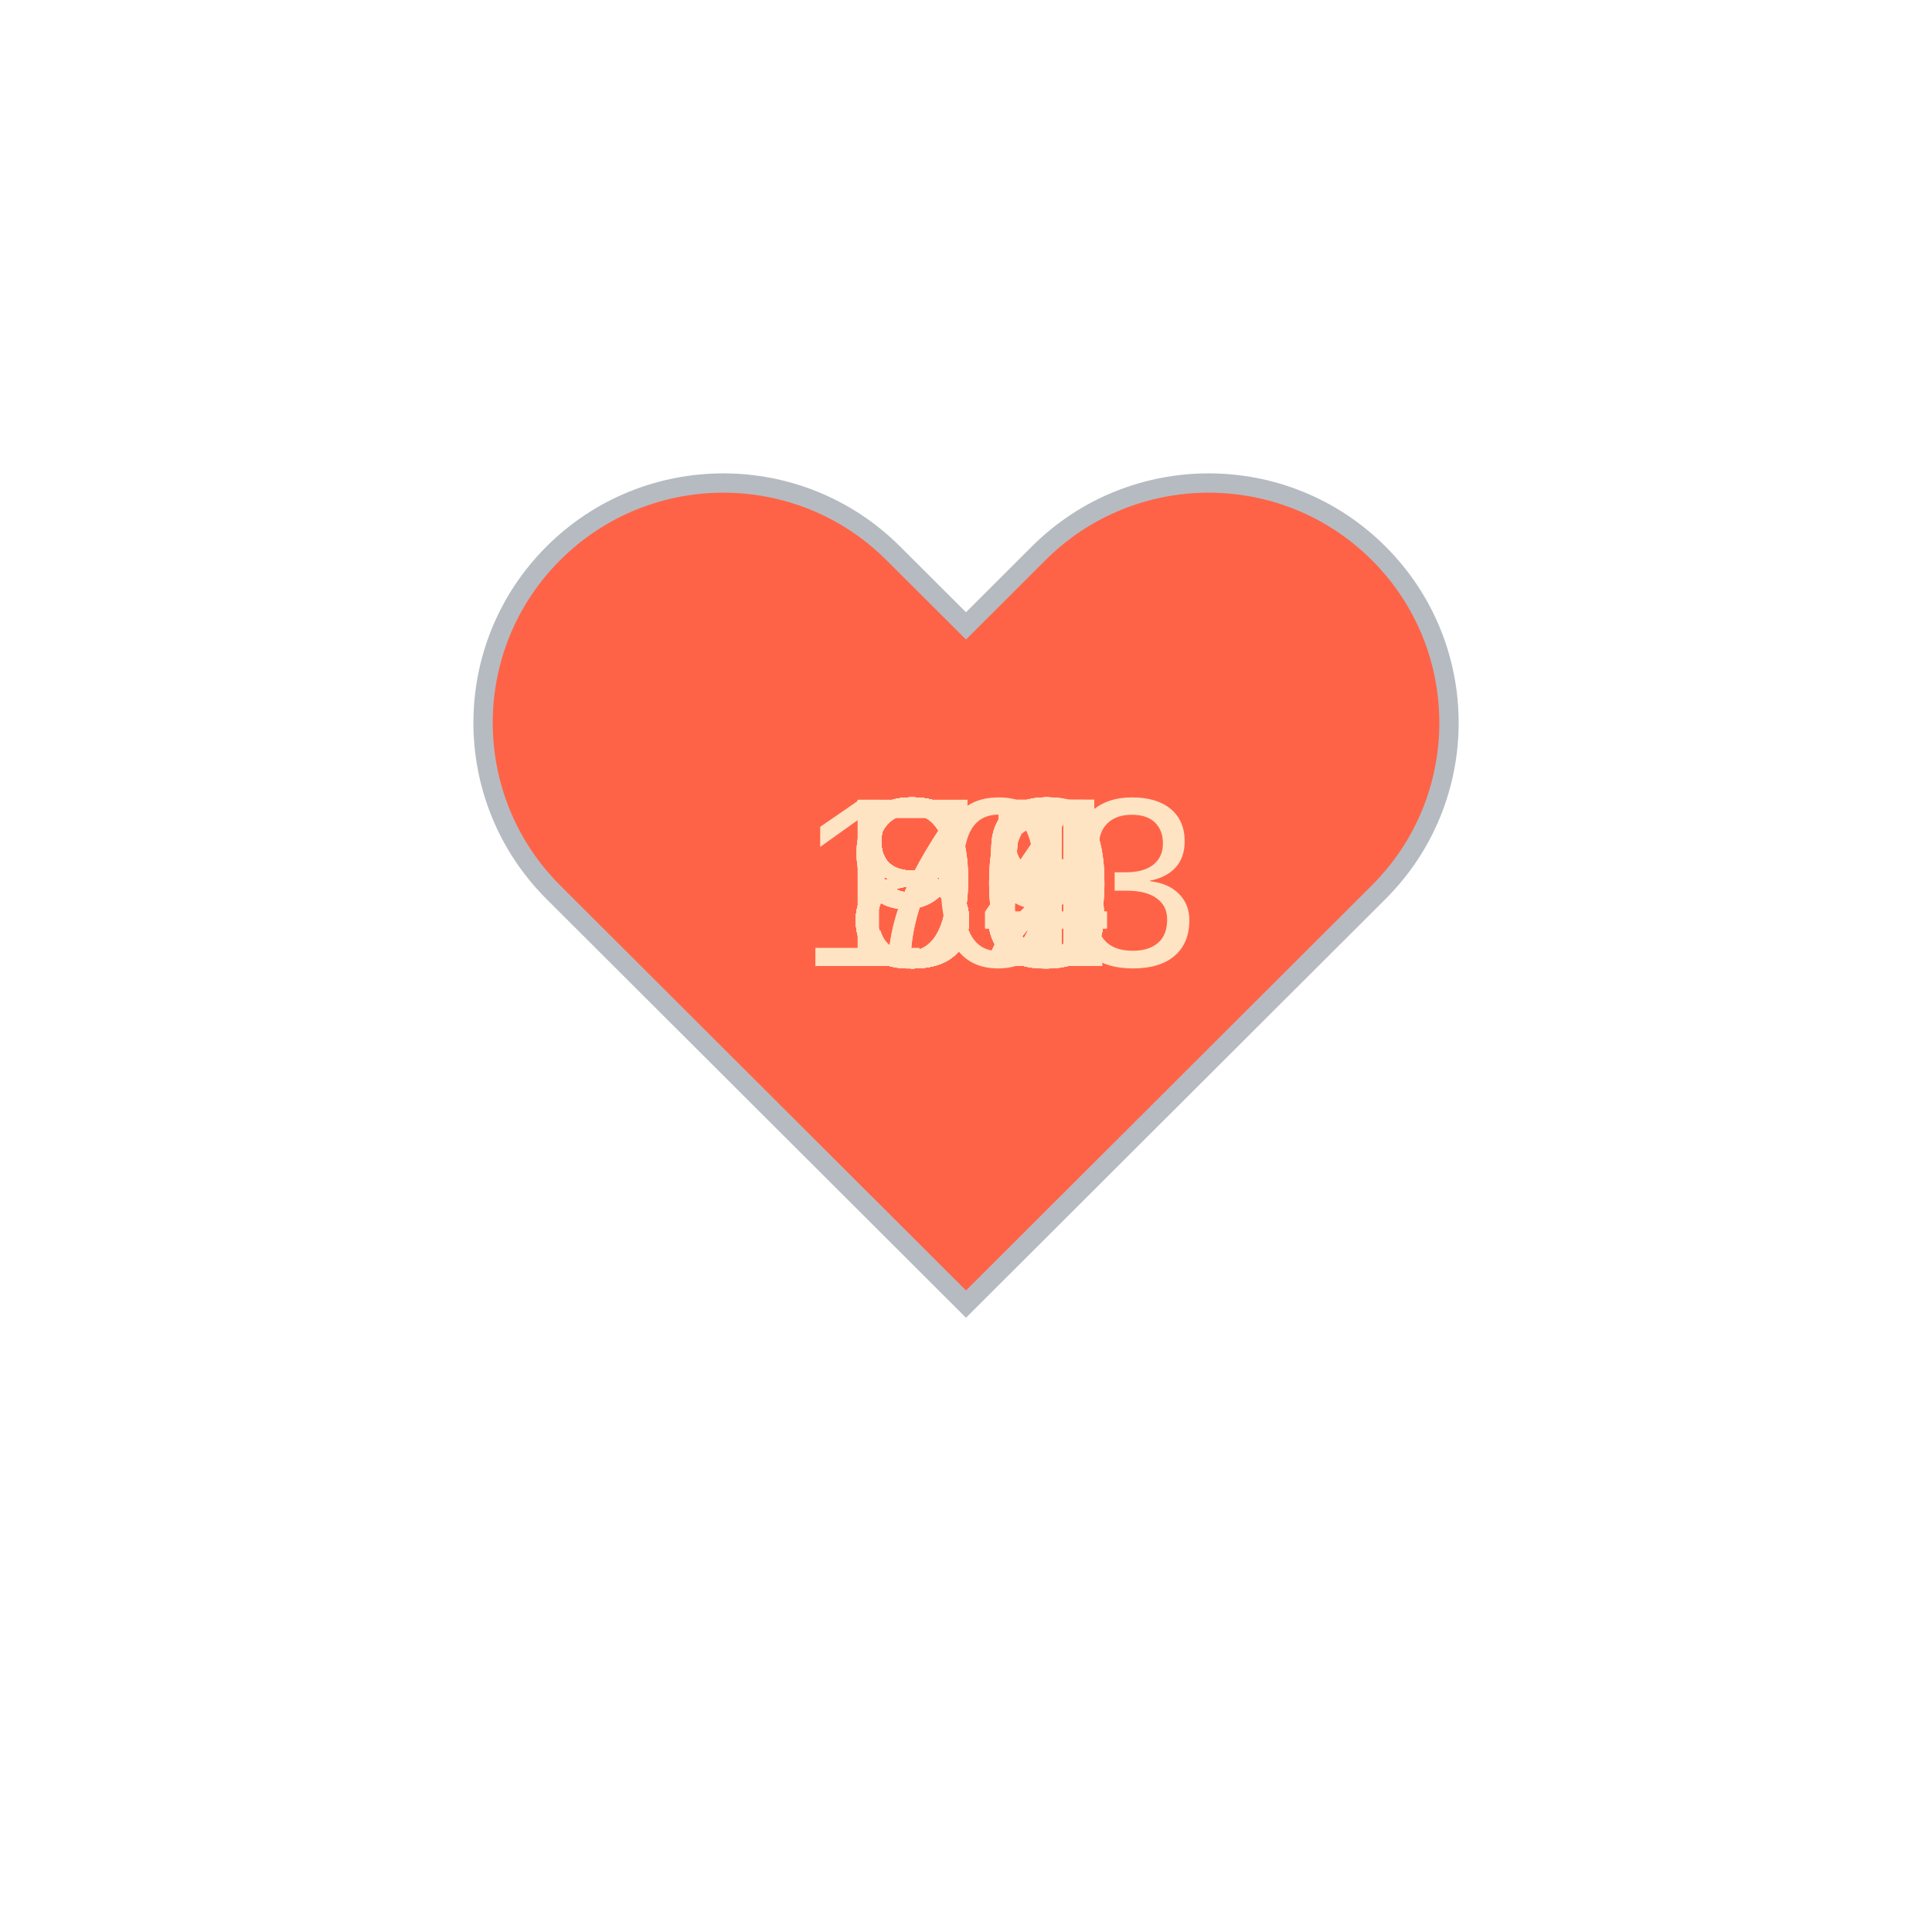
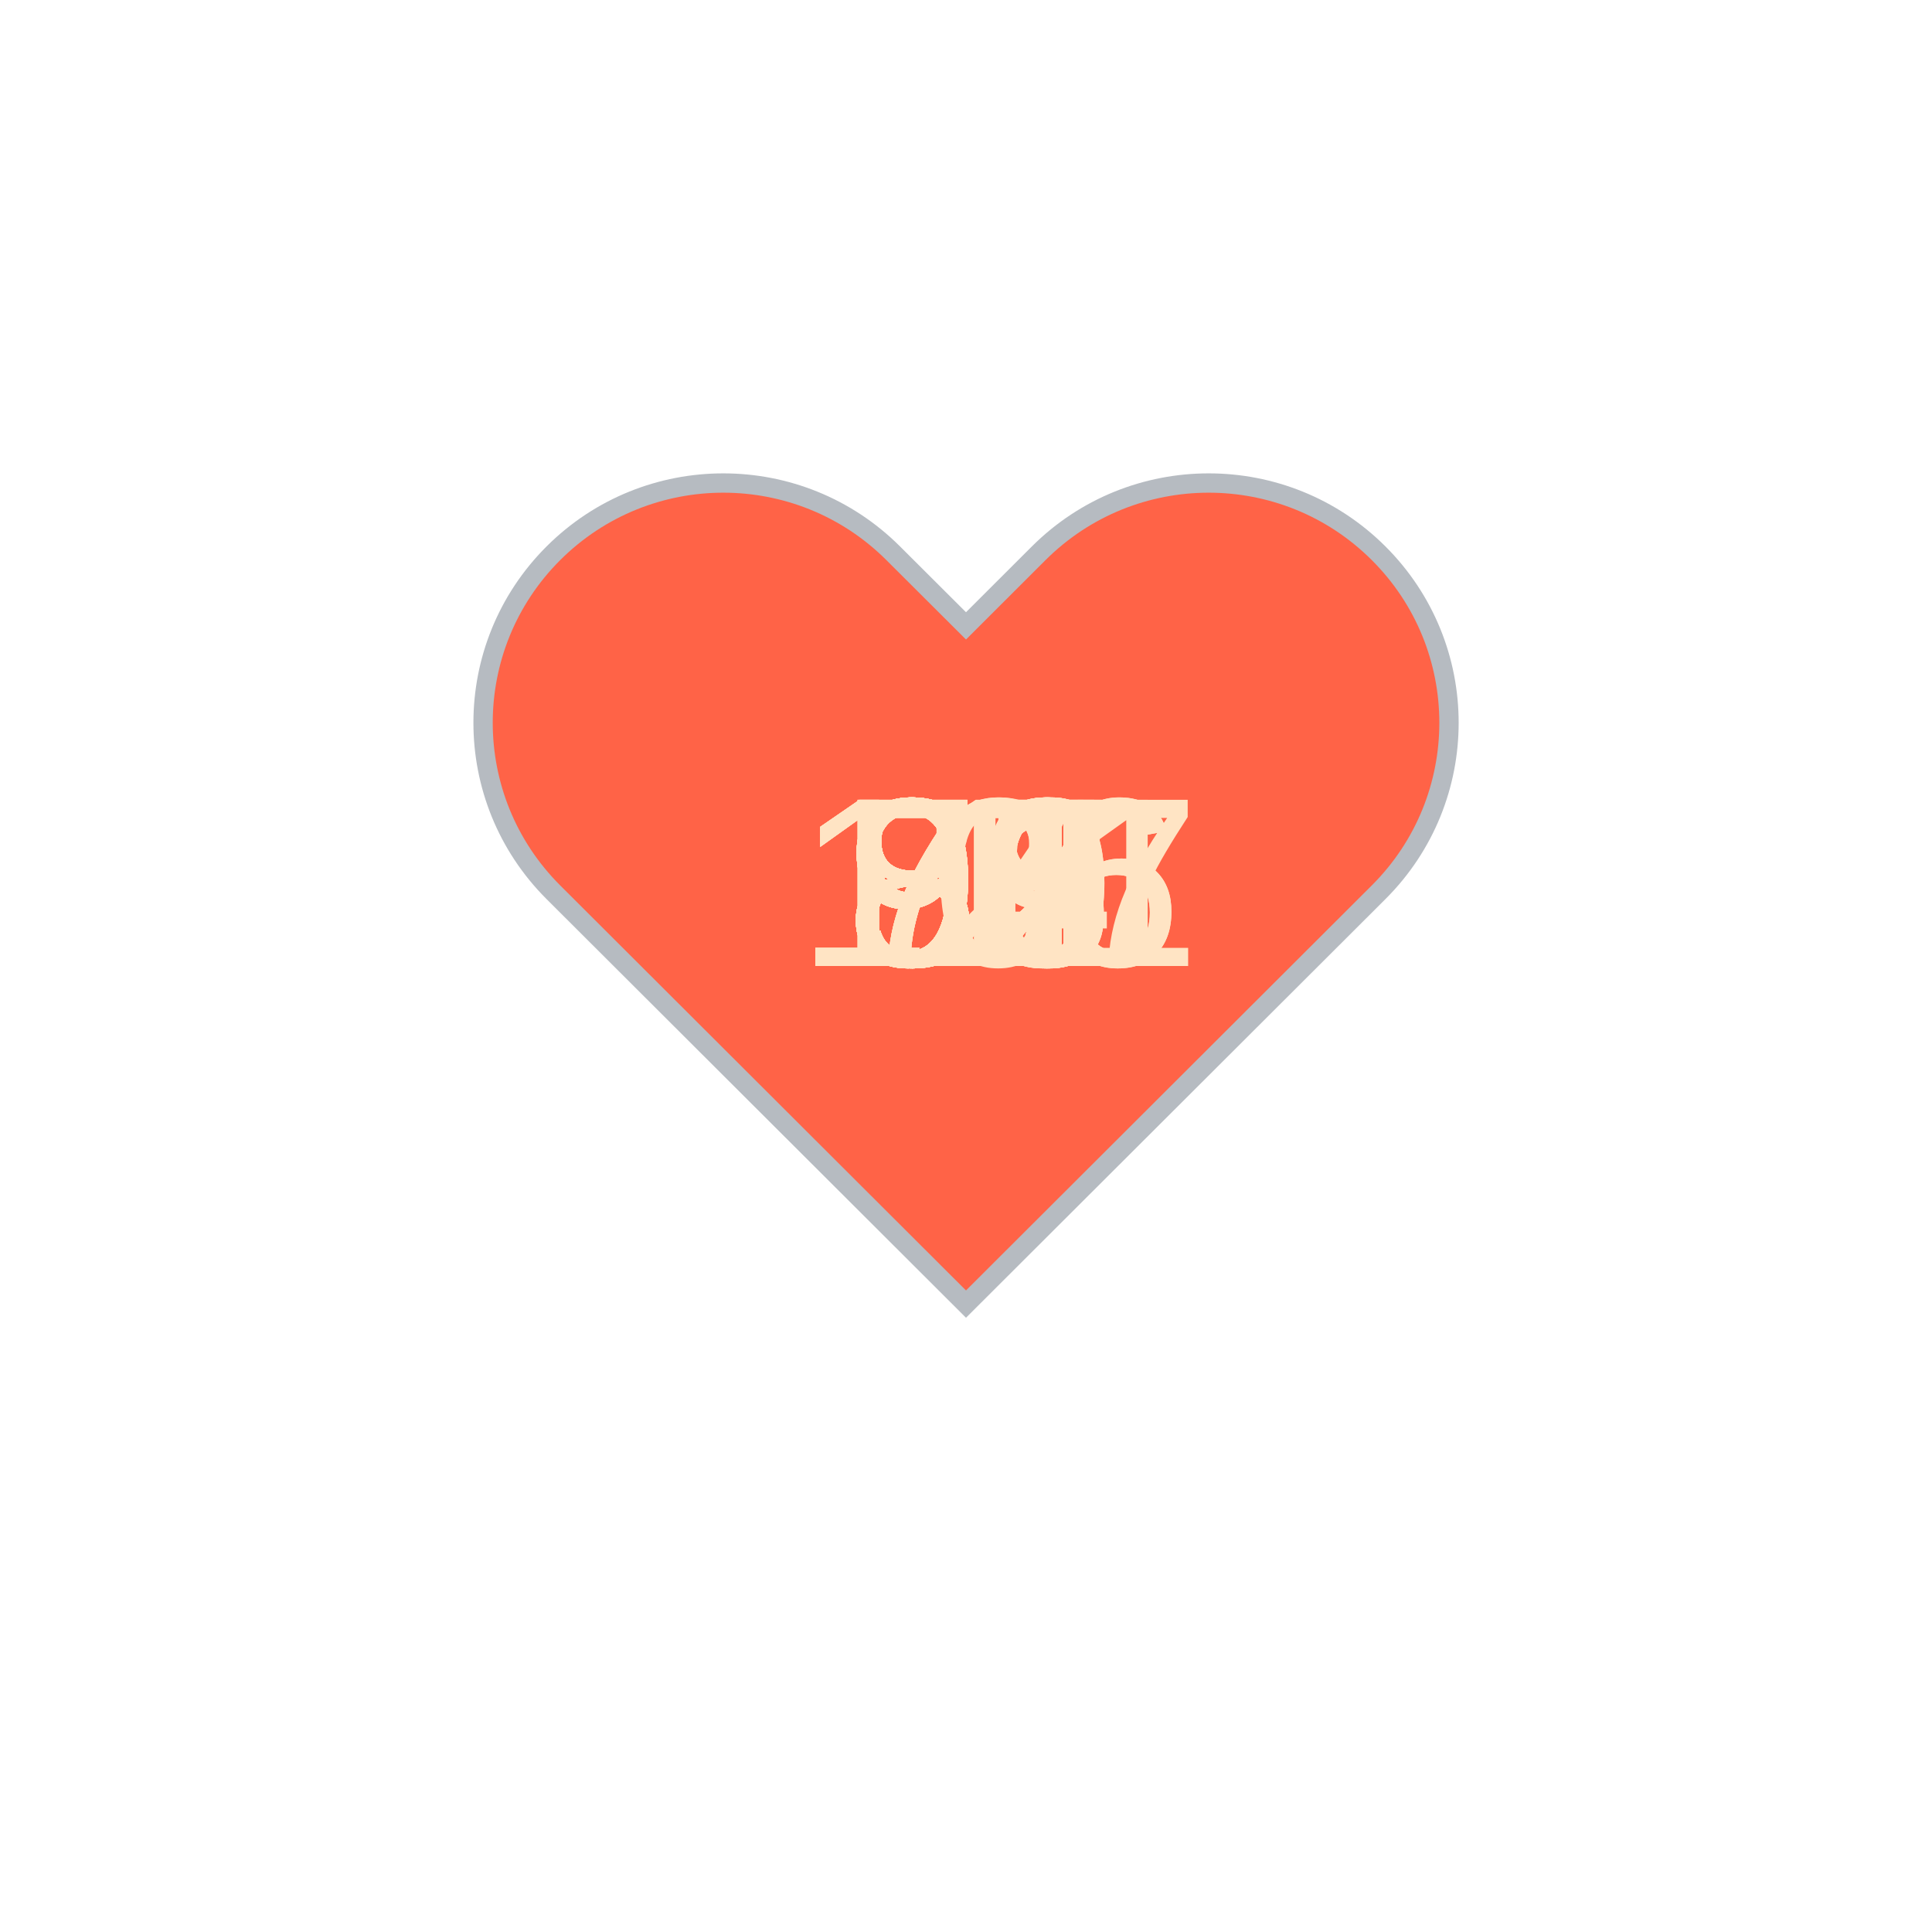
<svg xmlns="http://www.w3.org/2000/svg" baseProfile="full" height="150" version="1.1" viewBox="0,0,200,200" width="150">
  <defs />
  <g transform="translate(100 100)">
    <path d="M92.71,7.27L92.71,7.27c-9.71-9.69-25.46-9.69-35.18,0L50,14.79l-7.54-7.52C32.75-2.42,17-2.42,7.29,7.27v0 c-9.71,9.69-9.71,25.41,0,35.1L50,85l42.71-42.63C102.43,32.68,102.43,16.96,92.71,7.27z" fill="tomato" stroke="#B6BBC1" stroke-width="2" transform="translate(-50 -50)" />
    <animateTransform additive="sum" attributeName="transform" dur="1.2s" repeatCount="indefinite" type="scale" values="1; 1.5; 1.25; 1.5; 1.5; 1;" />
-     <text fill="bisque" style="font-size:25px; font-family:Arial" transform="translate(-12.5 0)">91<animate attributeName="visibility" dur="36.0s" keyTimes="0;0.03;0.07;0.1;0.13;0.17;0.2;0.23;0.27;0.3;0.33;0.37;0.4;0.43;0.47;0.5;0.53;0.57;0.6;0.63;0.67;0.7;0.73;0.77;0.8;0.83;0.87;0.9;0.93;0.97;1.0" repeatCount="indefinite" values="visible;hidden;hidden;hidden;hidden;hidden;hidden;hidden;hidden;hidden;hidden;hidden;hidden;hidden;hidden;hidden;hidden;hidden;hidden;hidden;hidden;hidden;hidden;hidden;hidden;hidden;hidden;hidden;hidden;hidden;hidden" />
+     <text fill="bisque" style="font-size:25px; font-family:Arial" transform="translate(-17.5 0)">116<animate attributeName="visibility" dur="36.0s" keyTimes="0;0.03;0.07;0.1;0.13;0.17;0.2;0.23;0.27;0.3;0.33;0.37;0.4;0.43;0.47;0.5;0.53;0.57;0.6;0.63;0.67;0.7;0.73;0.77;0.8;0.83;0.87;0.9;0.93;0.97;1.0" repeatCount="indefinite" values="visible;hidden;hidden;hidden;hidden;hidden;hidden;hidden;hidden;hidden;hidden;hidden;hidden;hidden;hidden;hidden;hidden;hidden;hidden;hidden;hidden;hidden;hidden;hidden;hidden;hidden;hidden;hidden;hidden;hidden;hidden" />
    </text>
-     <text fill="bisque" style="font-size:25px; font-family:Arial" transform="translate(-12.5 0)">90<animate attributeName="visibility" dur="36.0s" keyTimes="0;0.03;0.07;0.1;0.13;0.17;0.2;0.23;0.27;0.3;0.33;0.37;0.4;0.43;0.47;0.5;0.53;0.57;0.6;0.63;0.67;0.7;0.73;0.77;0.8;0.83;0.87;0.9;0.93;0.97;1.0" repeatCount="indefinite" values="hidden;visible;hidden;hidden;hidden;hidden;hidden;hidden;hidden;hidden;hidden;hidden;hidden;hidden;hidden;hidden;hidden;hidden;hidden;hidden;hidden;hidden;hidden;hidden;hidden;hidden;hidden;hidden;hidden;hidden;hidden" />
+     <text fill="bisque" style="font-size:25px; font-family:Arial" transform="translate(-17.5 0)">116<animate attributeName="visibility" dur="36.0s" keyTimes="0;0.03;0.07;0.1;0.13;0.17;0.2;0.23;0.27;0.3;0.33;0.37;0.4;0.43;0.47;0.5;0.53;0.57;0.6;0.63;0.67;0.7;0.73;0.77;0.8;0.83;0.87;0.9;0.93;0.97;1.0" repeatCount="indefinite" values="hidden;visible;hidden;hidden;hidden;hidden;hidden;hidden;hidden;hidden;hidden;hidden;hidden;hidden;hidden;hidden;hidden;hidden;hidden;hidden;hidden;hidden;hidden;hidden;hidden;hidden;hidden;hidden;hidden;hidden;hidden" />
    </text>
-     <text fill="bisque" style="font-size:25px; font-family:Arial" transform="translate(-12.5 0)">90<animate attributeName="visibility" dur="36.0s" keyTimes="0;0.03;0.07;0.1;0.13;0.17;0.2;0.23;0.27;0.3;0.33;0.37;0.4;0.43;0.47;0.5;0.53;0.57;0.6;0.63;0.67;0.7;0.73;0.77;0.8;0.83;0.87;0.9;0.93;0.97;1.0" repeatCount="indefinite" values="hidden;hidden;visible;hidden;hidden;hidden;hidden;hidden;hidden;hidden;hidden;hidden;hidden;hidden;hidden;hidden;hidden;hidden;hidden;hidden;hidden;hidden;hidden;hidden;hidden;hidden;hidden;hidden;hidden;hidden;hidden" />
+     <text fill="bisque" style="font-size:25px; font-family:Arial" transform="translate(-17.5 0)">107<animate attributeName="visibility" dur="36.0s" keyTimes="0;0.03;0.07;0.1;0.13;0.17;0.2;0.23;0.27;0.3;0.33;0.37;0.4;0.43;0.47;0.5;0.53;0.57;0.6;0.63;0.67;0.7;0.73;0.77;0.8;0.83;0.87;0.9;0.93;0.97;1.0" repeatCount="indefinite" values="hidden;hidden;visible;hidden;hidden;hidden;hidden;hidden;hidden;hidden;hidden;hidden;hidden;hidden;hidden;hidden;hidden;hidden;hidden;hidden;hidden;hidden;hidden;hidden;hidden;hidden;hidden;hidden;hidden;hidden;hidden" />
    </text>
-     <text fill="bisque" style="font-size:25px; font-family:Arial" transform="translate(-12.5 0)">89<animate attributeName="visibility" dur="36.0s" keyTimes="0;0.03;0.07;0.1;0.13;0.17;0.2;0.23;0.27;0.3;0.33;0.37;0.4;0.43;0.47;0.5;0.53;0.57;0.6;0.63;0.67;0.7;0.73;0.77;0.8;0.83;0.87;0.9;0.93;0.97;1.0" repeatCount="indefinite" values="hidden;hidden;hidden;visible;hidden;hidden;hidden;hidden;hidden;hidden;hidden;hidden;hidden;hidden;hidden;hidden;hidden;hidden;hidden;hidden;hidden;hidden;hidden;hidden;hidden;hidden;hidden;hidden;hidden;hidden;hidden" />
+     <text fill="bisque" style="font-size:25px; font-family:Arial" transform="translate(-12.5 0)">97<animate attributeName="visibility" dur="36.0s" keyTimes="0;0.03;0.07;0.1;0.13;0.17;0.2;0.23;0.27;0.3;0.33;0.37;0.4;0.43;0.47;0.5;0.53;0.57;0.6;0.63;0.67;0.7;0.73;0.77;0.8;0.83;0.87;0.9;0.93;0.97;1.0" repeatCount="indefinite" values="hidden;hidden;hidden;visible;hidden;hidden;hidden;hidden;hidden;hidden;hidden;hidden;hidden;hidden;hidden;hidden;hidden;hidden;hidden;hidden;hidden;hidden;hidden;hidden;hidden;hidden;hidden;hidden;hidden;hidden;hidden" />
    </text>
-     <text fill="bisque" style="font-size:25px; font-family:Arial" transform="translate(-12.5 0)">83<animate attributeName="visibility" dur="36.0s" keyTimes="0;0.03;0.07;0.1;0.13;0.17;0.2;0.23;0.27;0.3;0.33;0.37;0.4;0.43;0.47;0.5;0.53;0.57;0.6;0.63;0.67;0.7;0.73;0.77;0.8;0.83;0.87;0.9;0.93;0.97;1.0" repeatCount="indefinite" values="hidden;hidden;hidden;hidden;visible;hidden;hidden;hidden;hidden;hidden;hidden;hidden;hidden;hidden;hidden;hidden;hidden;hidden;hidden;hidden;hidden;hidden;hidden;hidden;hidden;hidden;hidden;hidden;hidden;hidden;hidden" />
+     <text fill="bisque" style="font-size:25px; font-family:Arial" transform="translate(-12.5 0)">96<animate attributeName="visibility" dur="36.0s" keyTimes="0;0.03;0.07;0.1;0.13;0.17;0.2;0.23;0.27;0.3;0.33;0.37;0.4;0.43;0.47;0.5;0.53;0.57;0.6;0.63;0.67;0.7;0.73;0.77;0.8;0.83;0.87;0.9;0.93;0.97;1.0" repeatCount="indefinite" values="hidden;hidden;hidden;hidden;visible;hidden;hidden;hidden;hidden;hidden;hidden;hidden;hidden;hidden;hidden;hidden;hidden;hidden;hidden;hidden;hidden;hidden;hidden;hidden;hidden;hidden;hidden;hidden;hidden;hidden;hidden" />
    </text>
-     <text fill="bisque" style="font-size:25px; font-family:Arial" transform="translate(-12.5 0)">85<animate attributeName="visibility" dur="36.0s" keyTimes="0;0.03;0.07;0.1;0.13;0.17;0.2;0.23;0.27;0.3;0.33;0.37;0.4;0.43;0.47;0.5;0.53;0.57;0.6;0.63;0.67;0.7;0.73;0.77;0.8;0.83;0.87;0.9;0.93;0.97;1.0" repeatCount="indefinite" values="hidden;hidden;hidden;hidden;hidden;visible;hidden;hidden;hidden;hidden;hidden;hidden;hidden;hidden;hidden;hidden;hidden;hidden;hidden;hidden;hidden;hidden;hidden;hidden;hidden;hidden;hidden;hidden;hidden;hidden;hidden" />
+     <text fill="bisque" style="font-size:25px; font-family:Arial" transform="translate(-12.5 0)">97<animate attributeName="visibility" dur="36.0s" keyTimes="0;0.03;0.07;0.1;0.13;0.17;0.2;0.23;0.27;0.3;0.33;0.37;0.4;0.43;0.47;0.5;0.53;0.57;0.6;0.63;0.67;0.7;0.73;0.77;0.8;0.83;0.87;0.9;0.93;0.97;1.0" repeatCount="indefinite" values="hidden;hidden;hidden;hidden;hidden;visible;hidden;hidden;hidden;hidden;hidden;hidden;hidden;hidden;hidden;hidden;hidden;hidden;hidden;hidden;hidden;hidden;hidden;hidden;hidden;hidden;hidden;hidden;hidden;hidden;hidden" />
    </text>
-     <text fill="bisque" style="font-size:25px; font-family:Arial" transform="translate(-12.5 0)">85<animate attributeName="visibility" dur="36.0s" keyTimes="0;0.03;0.07;0.1;0.13;0.17;0.2;0.23;0.27;0.3;0.33;0.37;0.4;0.43;0.47;0.5;0.53;0.57;0.6;0.63;0.67;0.7;0.73;0.77;0.8;0.83;0.87;0.9;0.93;0.97;1.0" repeatCount="indefinite" values="hidden;hidden;hidden;hidden;hidden;hidden;visible;hidden;hidden;hidden;hidden;hidden;hidden;hidden;hidden;hidden;hidden;hidden;hidden;hidden;hidden;hidden;hidden;hidden;hidden;hidden;hidden;hidden;hidden;hidden;hidden" />
+     <text fill="bisque" style="font-size:25px; font-family:Arial" transform="translate(-12.5 0)">97<animate attributeName="visibility" dur="36.0s" keyTimes="0;0.03;0.07;0.1;0.13;0.17;0.2;0.23;0.27;0.3;0.33;0.37;0.4;0.43;0.47;0.5;0.53;0.57;0.6;0.63;0.67;0.7;0.73;0.77;0.8;0.83;0.87;0.9;0.93;0.97;1.0" repeatCount="indefinite" values="hidden;hidden;hidden;hidden;hidden;hidden;visible;hidden;hidden;hidden;hidden;hidden;hidden;hidden;hidden;hidden;hidden;hidden;hidden;hidden;hidden;hidden;hidden;hidden;hidden;hidden;hidden;hidden;hidden;hidden;hidden" />
    </text>
-     <text fill="bisque" style="font-size:25px; font-family:Arial" transform="translate(-12.5 0)">84<animate attributeName="visibility" dur="36.0s" keyTimes="0;0.03;0.07;0.1;0.13;0.17;0.2;0.23;0.27;0.3;0.33;0.37;0.4;0.43;0.47;0.5;0.53;0.57;0.6;0.63;0.67;0.7;0.73;0.77;0.8;0.83;0.87;0.9;0.93;0.97;1.0" repeatCount="indefinite" values="hidden;hidden;hidden;hidden;hidden;hidden;hidden;visible;hidden;hidden;hidden;hidden;hidden;hidden;hidden;hidden;hidden;hidden;hidden;hidden;hidden;hidden;hidden;hidden;hidden;hidden;hidden;hidden;hidden;hidden;hidden" />
+     <text fill="bisque" style="font-size:25px; font-family:Arial" transform="translate(-12.5 0)">91<animate attributeName="visibility" dur="36.0s" keyTimes="0;0.03;0.07;0.1;0.13;0.17;0.2;0.23;0.27;0.3;0.33;0.37;0.4;0.43;0.47;0.5;0.53;0.57;0.6;0.63;0.67;0.7;0.73;0.77;0.8;0.83;0.87;0.9;0.93;0.97;1.0" repeatCount="indefinite" values="hidden;hidden;hidden;hidden;hidden;hidden;hidden;visible;hidden;hidden;hidden;hidden;hidden;hidden;hidden;hidden;hidden;hidden;hidden;hidden;hidden;hidden;hidden;hidden;hidden;hidden;hidden;hidden;hidden;hidden;hidden" />
    </text>
-     <text fill="bisque" style="font-size:25px; font-family:Arial" transform="translate(-12.5 0)">86<animate attributeName="visibility" dur="36.0s" keyTimes="0;0.03;0.07;0.1;0.13;0.17;0.2;0.23;0.27;0.3;0.33;0.37;0.4;0.43;0.47;0.5;0.53;0.57;0.6;0.63;0.67;0.7;0.73;0.77;0.8;0.83;0.87;0.9;0.93;0.97;1.0" repeatCount="indefinite" values="hidden;hidden;hidden;hidden;hidden;hidden;hidden;hidden;visible;hidden;hidden;hidden;hidden;hidden;hidden;hidden;hidden;hidden;hidden;hidden;hidden;hidden;hidden;hidden;hidden;hidden;hidden;hidden;hidden;hidden;hidden" />
+     <text fill="bisque" style="font-size:25px; font-family:Arial" transform="translate(-12.5 0)">91<animate attributeName="visibility" dur="36.0s" keyTimes="0;0.03;0.07;0.1;0.13;0.17;0.2;0.23;0.27;0.3;0.33;0.37;0.4;0.43;0.47;0.5;0.53;0.57;0.6;0.63;0.67;0.7;0.73;0.77;0.8;0.83;0.87;0.9;0.93;0.97;1.0" repeatCount="indefinite" values="hidden;hidden;hidden;hidden;hidden;hidden;hidden;hidden;visible;hidden;hidden;hidden;hidden;hidden;hidden;hidden;hidden;hidden;hidden;hidden;hidden;hidden;hidden;hidden;hidden;hidden;hidden;hidden;hidden;hidden;hidden" />
    </text>
    <text fill="bisque" style="font-size:25px; font-family:Arial" transform="translate(-12.5 0)">88<animate attributeName="visibility" dur="36.0s" keyTimes="0;0.03;0.07;0.1;0.13;0.17;0.2;0.23;0.27;0.3;0.33;0.37;0.4;0.43;0.47;0.5;0.53;0.57;0.6;0.63;0.67;0.7;0.73;0.77;0.8;0.83;0.87;0.9;0.93;0.97;1.0" repeatCount="indefinite" values="hidden;hidden;hidden;hidden;hidden;hidden;hidden;hidden;hidden;visible;hidden;hidden;hidden;hidden;hidden;hidden;hidden;hidden;hidden;hidden;hidden;hidden;hidden;hidden;hidden;hidden;hidden;hidden;hidden;hidden;hidden" />
    </text>
-     <text fill="bisque" style="font-size:25px; font-family:Arial" transform="translate(-12.5 0)">85<animate attributeName="visibility" dur="36.0s" keyTimes="0;0.03;0.07;0.1;0.13;0.17;0.2;0.23;0.27;0.3;0.33;0.37;0.4;0.43;0.47;0.5;0.53;0.57;0.6;0.63;0.67;0.7;0.73;0.77;0.8;0.83;0.87;0.9;0.93;0.97;1.0" repeatCount="indefinite" values="hidden;hidden;hidden;hidden;hidden;hidden;hidden;hidden;hidden;hidden;visible;hidden;hidden;hidden;hidden;hidden;hidden;hidden;hidden;hidden;hidden;hidden;hidden;hidden;hidden;hidden;hidden;hidden;hidden;hidden;hidden" />
+     <text fill="bisque" style="font-size:25px; font-family:Arial" transform="translate(-12.5 0)">86<animate attributeName="visibility" dur="36.0s" keyTimes="0;0.03;0.07;0.1;0.13;0.17;0.2;0.23;0.27;0.3;0.33;0.37;0.4;0.43;0.47;0.5;0.53;0.57;0.6;0.63;0.67;0.7;0.73;0.77;0.8;0.83;0.87;0.9;0.93;0.97;1.0" repeatCount="indefinite" values="hidden;hidden;hidden;hidden;hidden;hidden;hidden;hidden;hidden;hidden;visible;hidden;hidden;hidden;hidden;hidden;hidden;hidden;hidden;hidden;hidden;hidden;hidden;hidden;hidden;hidden;hidden;hidden;hidden;hidden;hidden" />
    </text>
-     <text fill="bisque" style="font-size:25px; font-family:Arial" transform="translate(-12.5 0)">83<animate attributeName="visibility" dur="36.0s" keyTimes="0;0.03;0.07;0.1;0.13;0.17;0.2;0.23;0.27;0.3;0.33;0.37;0.4;0.43;0.47;0.5;0.53;0.57;0.6;0.63;0.67;0.7;0.73;0.77;0.8;0.83;0.87;0.9;0.93;0.97;1.0" repeatCount="indefinite" values="hidden;hidden;hidden;hidden;hidden;hidden;hidden;hidden;hidden;hidden;hidden;visible;hidden;hidden;hidden;hidden;hidden;hidden;hidden;hidden;hidden;hidden;hidden;hidden;hidden;hidden;hidden;hidden;hidden;hidden;hidden" />
+     <text fill="bisque" style="font-size:25px; font-family:Arial" transform="translate(-12.5 0)">84<animate attributeName="visibility" dur="36.0s" keyTimes="0;0.03;0.07;0.1;0.13;0.17;0.2;0.23;0.27;0.3;0.33;0.37;0.4;0.43;0.47;0.5;0.53;0.57;0.6;0.63;0.67;0.7;0.73;0.77;0.8;0.83;0.87;0.9;0.93;0.97;1.0" repeatCount="indefinite" values="hidden;hidden;hidden;hidden;hidden;hidden;hidden;hidden;hidden;hidden;hidden;visible;hidden;hidden;hidden;hidden;hidden;hidden;hidden;hidden;hidden;hidden;hidden;hidden;hidden;hidden;hidden;hidden;hidden;hidden;hidden" />
    </text>
-     <text fill="bisque" style="font-size:25px; font-family:Arial" transform="translate(-12.5 0)">83<animate attributeName="visibility" dur="36.0s" keyTimes="0;0.03;0.07;0.1;0.13;0.17;0.2;0.23;0.27;0.3;0.33;0.37;0.4;0.43;0.47;0.5;0.53;0.57;0.6;0.63;0.67;0.7;0.73;0.77;0.8;0.83;0.87;0.9;0.93;0.97;1.0" repeatCount="indefinite" values="hidden;hidden;hidden;hidden;hidden;hidden;hidden;hidden;hidden;hidden;hidden;hidden;visible;hidden;hidden;hidden;hidden;hidden;hidden;hidden;hidden;hidden;hidden;hidden;hidden;hidden;hidden;hidden;hidden;hidden;hidden" />
+     <text fill="bisque" style="font-size:25px; font-family:Arial" transform="translate(-12.5 0)">82<animate attributeName="visibility" dur="36.0s" keyTimes="0;0.03;0.07;0.1;0.13;0.17;0.2;0.23;0.27;0.3;0.33;0.37;0.4;0.43;0.47;0.5;0.53;0.57;0.6;0.63;0.67;0.7;0.73;0.77;0.8;0.83;0.87;0.9;0.93;0.97;1.0" repeatCount="indefinite" values="hidden;hidden;hidden;hidden;hidden;hidden;hidden;hidden;hidden;hidden;hidden;hidden;visible;hidden;hidden;hidden;hidden;hidden;hidden;hidden;hidden;hidden;hidden;hidden;hidden;hidden;hidden;hidden;hidden;hidden;hidden" />
    </text>
-     <text fill="bisque" style="font-size:25px; font-family:Arial" transform="translate(-12.5 0)">85<animate attributeName="visibility" dur="36.0s" keyTimes="0;0.03;0.07;0.1;0.13;0.17;0.2;0.23;0.27;0.3;0.33;0.37;0.4;0.43;0.47;0.5;0.53;0.57;0.6;0.63;0.67;0.7;0.73;0.77;0.8;0.83;0.87;0.9;0.93;0.97;1.0" repeatCount="indefinite" values="hidden;hidden;hidden;hidden;hidden;hidden;hidden;hidden;hidden;hidden;hidden;hidden;hidden;visible;hidden;hidden;hidden;hidden;hidden;hidden;hidden;hidden;hidden;hidden;hidden;hidden;hidden;hidden;hidden;hidden;hidden" />
+     <text fill="bisque" style="font-size:25px; font-family:Arial" transform="translate(-12.5 0)">82<animate attributeName="visibility" dur="36.0s" keyTimes="0;0.03;0.07;0.1;0.13;0.17;0.2;0.23;0.27;0.3;0.33;0.37;0.4;0.43;0.47;0.5;0.53;0.57;0.6;0.63;0.67;0.7;0.73;0.77;0.8;0.83;0.87;0.9;0.93;0.97;1.0" repeatCount="indefinite" values="hidden;hidden;hidden;hidden;hidden;hidden;hidden;hidden;hidden;hidden;hidden;hidden;hidden;visible;hidden;hidden;hidden;hidden;hidden;hidden;hidden;hidden;hidden;hidden;hidden;hidden;hidden;hidden;hidden;hidden;hidden" />
    </text>
-     <text fill="bisque" style="font-size:25px; font-family:Arial" transform="translate(-12.5 0)">85<animate attributeName="visibility" dur="36.0s" keyTimes="0;0.03;0.07;0.1;0.13;0.17;0.2;0.23;0.27;0.3;0.33;0.37;0.4;0.43;0.47;0.5;0.53;0.57;0.6;0.63;0.67;0.7;0.73;0.77;0.8;0.83;0.87;0.9;0.93;0.97;1.0" repeatCount="indefinite" values="hidden;hidden;hidden;hidden;hidden;hidden;hidden;hidden;hidden;hidden;hidden;hidden;hidden;hidden;visible;hidden;hidden;hidden;hidden;hidden;hidden;hidden;hidden;hidden;hidden;hidden;hidden;hidden;hidden;hidden;hidden" />
+     <text fill="bisque" style="font-size:25px; font-family:Arial" transform="translate(-12.5 0)">82<animate attributeName="visibility" dur="36.0s" keyTimes="0;0.03;0.07;0.1;0.13;0.17;0.2;0.23;0.27;0.3;0.33;0.37;0.4;0.43;0.47;0.5;0.53;0.57;0.6;0.63;0.67;0.7;0.73;0.77;0.8;0.83;0.87;0.9;0.93;0.97;1.0" repeatCount="indefinite" values="hidden;hidden;hidden;hidden;hidden;hidden;hidden;hidden;hidden;hidden;hidden;hidden;hidden;hidden;visible;hidden;hidden;hidden;hidden;hidden;hidden;hidden;hidden;hidden;hidden;hidden;hidden;hidden;hidden;hidden;hidden" />
    </text>
-     <text fill="bisque" style="font-size:25px; font-family:Arial" transform="translate(-12.5 0)">81<animate attributeName="visibility" dur="36.0s" keyTimes="0;0.03;0.07;0.1;0.13;0.17;0.2;0.23;0.27;0.3;0.33;0.37;0.4;0.43;0.47;0.5;0.53;0.57;0.6;0.63;0.67;0.7;0.73;0.77;0.8;0.83;0.87;0.9;0.93;0.97;1.0" repeatCount="indefinite" values="hidden;hidden;hidden;hidden;hidden;hidden;hidden;hidden;hidden;hidden;hidden;hidden;hidden;hidden;hidden;visible;hidden;hidden;hidden;hidden;hidden;hidden;hidden;hidden;hidden;hidden;hidden;hidden;hidden;hidden;hidden" />
+     <text fill="bisque" style="font-size:25px; font-family:Arial" transform="translate(-12.5 0)">85<animate attributeName="visibility" dur="36.0s" keyTimes="0;0.03;0.07;0.1;0.13;0.17;0.2;0.23;0.27;0.3;0.33;0.37;0.4;0.43;0.47;0.5;0.53;0.57;0.6;0.63;0.67;0.7;0.73;0.77;0.8;0.83;0.87;0.9;0.93;0.97;1.0" repeatCount="indefinite" values="hidden;hidden;hidden;hidden;hidden;hidden;hidden;hidden;hidden;hidden;hidden;hidden;hidden;hidden;hidden;visible;hidden;hidden;hidden;hidden;hidden;hidden;hidden;hidden;hidden;hidden;hidden;hidden;hidden;hidden;hidden" />
    </text>
-     <text fill="bisque" style="font-size:25px; font-family:Arial" transform="translate(-12.5 0)">83<animate attributeName="visibility" dur="36.0s" keyTimes="0;0.03;0.07;0.1;0.13;0.17;0.2;0.23;0.27;0.3;0.33;0.37;0.4;0.43;0.47;0.5;0.53;0.57;0.6;0.63;0.67;0.7;0.73;0.77;0.8;0.83;0.87;0.9;0.93;0.97;1.0" repeatCount="indefinite" values="hidden;hidden;hidden;hidden;hidden;hidden;hidden;hidden;hidden;hidden;hidden;hidden;hidden;hidden;hidden;hidden;visible;hidden;hidden;hidden;hidden;hidden;hidden;hidden;hidden;hidden;hidden;hidden;hidden;hidden;hidden" />
+     <text fill="bisque" style="font-size:25px; font-family:Arial" transform="translate(-12.5 0)">85<animate attributeName="visibility" dur="36.0s" keyTimes="0;0.03;0.07;0.1;0.13;0.17;0.2;0.23;0.27;0.3;0.33;0.37;0.4;0.43;0.47;0.5;0.53;0.57;0.6;0.63;0.67;0.7;0.73;0.77;0.8;0.83;0.87;0.9;0.93;0.97;1.0" repeatCount="indefinite" values="hidden;hidden;hidden;hidden;hidden;hidden;hidden;hidden;hidden;hidden;hidden;hidden;hidden;hidden;hidden;hidden;visible;hidden;hidden;hidden;hidden;hidden;hidden;hidden;hidden;hidden;hidden;hidden;hidden;hidden;hidden" />
    </text>
-     <text fill="bisque" style="font-size:25px; font-family:Arial" transform="translate(-12.5 0)">82<animate attributeName="visibility" dur="36.0s" keyTimes="0;0.03;0.07;0.1;0.13;0.17;0.2;0.23;0.27;0.3;0.33;0.37;0.4;0.43;0.47;0.5;0.53;0.57;0.6;0.63;0.67;0.7;0.73;0.77;0.8;0.83;0.87;0.9;0.93;0.97;1.0" repeatCount="indefinite" values="hidden;hidden;hidden;hidden;hidden;hidden;hidden;hidden;hidden;hidden;hidden;hidden;hidden;hidden;hidden;hidden;hidden;visible;hidden;hidden;hidden;hidden;hidden;hidden;hidden;hidden;hidden;hidden;hidden;hidden;hidden" />
+     <text fill="bisque" style="font-size:25px; font-family:Arial" transform="translate(-12.5 0)">83<animate attributeName="visibility" dur="36.0s" keyTimes="0;0.03;0.07;0.1;0.13;0.17;0.2;0.23;0.27;0.3;0.33;0.37;0.4;0.43;0.47;0.5;0.53;0.57;0.6;0.63;0.67;0.7;0.73;0.77;0.8;0.83;0.87;0.9;0.93;0.97;1.0" repeatCount="indefinite" values="hidden;hidden;hidden;hidden;hidden;hidden;hidden;hidden;hidden;hidden;hidden;hidden;hidden;hidden;hidden;hidden;hidden;visible;hidden;hidden;hidden;hidden;hidden;hidden;hidden;hidden;hidden;hidden;hidden;hidden;hidden" />
    </text>
-     <text fill="bisque" style="font-size:25px; font-family:Arial" transform="translate(-12.5 0)">84<animate attributeName="visibility" dur="36.0s" keyTimes="0;0.03;0.07;0.1;0.13;0.17;0.2;0.23;0.27;0.3;0.33;0.37;0.4;0.43;0.47;0.5;0.53;0.57;0.6;0.63;0.67;0.7;0.73;0.77;0.8;0.83;0.87;0.9;0.93;0.97;1.0" repeatCount="indefinite" values="hidden;hidden;hidden;hidden;hidden;hidden;hidden;hidden;hidden;hidden;hidden;hidden;hidden;hidden;hidden;hidden;hidden;hidden;visible;hidden;hidden;hidden;hidden;hidden;hidden;hidden;hidden;hidden;hidden;hidden;hidden" />
+     <text fill="bisque" style="font-size:25px; font-family:Arial" transform="translate(-17.5 0)">121<animate attributeName="visibility" dur="36.0s" keyTimes="0;0.03;0.07;0.1;0.13;0.17;0.2;0.23;0.27;0.3;0.33;0.37;0.4;0.43;0.47;0.5;0.53;0.57;0.6;0.63;0.67;0.7;0.73;0.77;0.8;0.83;0.87;0.9;0.93;0.97;1.0" repeatCount="indefinite" values="hidden;hidden;hidden;hidden;hidden;hidden;hidden;hidden;hidden;hidden;hidden;hidden;hidden;hidden;hidden;hidden;hidden;hidden;visible;hidden;hidden;hidden;hidden;hidden;hidden;hidden;hidden;hidden;hidden;hidden;hidden" />
    </text>
-     <text fill="bisque" style="font-size:25px; font-family:Arial" transform="translate(-12.5 0)">82<animate attributeName="visibility" dur="36.0s" keyTimes="0;0.03;0.07;0.1;0.13;0.17;0.2;0.23;0.27;0.3;0.33;0.37;0.4;0.43;0.47;0.5;0.53;0.57;0.6;0.63;0.67;0.7;0.73;0.77;0.8;0.83;0.87;0.9;0.93;0.97;1.0" repeatCount="indefinite" values="hidden;hidden;hidden;hidden;hidden;hidden;hidden;hidden;hidden;hidden;hidden;hidden;hidden;hidden;hidden;hidden;hidden;hidden;hidden;visible;hidden;hidden;hidden;hidden;hidden;hidden;hidden;hidden;hidden;hidden;hidden" />
+     <text fill="bisque" style="font-size:25px; font-family:Arial" transform="translate(-12.5 0)">91<animate attributeName="visibility" dur="36.0s" keyTimes="0;0.03;0.07;0.1;0.13;0.17;0.2;0.23;0.27;0.3;0.33;0.37;0.4;0.43;0.47;0.5;0.53;0.57;0.6;0.63;0.67;0.7;0.73;0.77;0.8;0.83;0.87;0.9;0.93;0.97;1.0" repeatCount="indefinite" values="hidden;hidden;hidden;hidden;hidden;hidden;hidden;hidden;hidden;hidden;hidden;hidden;hidden;hidden;hidden;hidden;hidden;hidden;hidden;visible;hidden;hidden;hidden;hidden;hidden;hidden;hidden;hidden;hidden;hidden;hidden" />
    </text>
-     <text fill="bisque" style="font-size:25px; font-family:Arial" transform="translate(-12.5 0)">82<animate attributeName="visibility" dur="36.0s" keyTimes="0;0.03;0.07;0.1;0.13;0.17;0.2;0.23;0.27;0.3;0.33;0.37;0.4;0.43;0.47;0.5;0.53;0.57;0.6;0.63;0.67;0.7;0.73;0.77;0.8;0.83;0.87;0.9;0.93;0.97;1.0" repeatCount="indefinite" values="hidden;hidden;hidden;hidden;hidden;hidden;hidden;hidden;hidden;hidden;hidden;hidden;hidden;hidden;hidden;hidden;hidden;hidden;hidden;hidden;visible;hidden;hidden;hidden;hidden;hidden;hidden;hidden;hidden;hidden;hidden" />
+     <text fill="bisque" style="font-size:25px; font-family:Arial" transform="translate(-12.5 0)">88<animate attributeName="visibility" dur="36.0s" keyTimes="0;0.03;0.07;0.1;0.13;0.17;0.2;0.23;0.27;0.3;0.33;0.37;0.4;0.43;0.47;0.5;0.53;0.57;0.6;0.63;0.67;0.7;0.73;0.77;0.8;0.83;0.87;0.9;0.93;0.97;1.0" repeatCount="indefinite" values="hidden;hidden;hidden;hidden;hidden;hidden;hidden;hidden;hidden;hidden;hidden;hidden;hidden;hidden;hidden;hidden;hidden;hidden;hidden;hidden;visible;hidden;hidden;hidden;hidden;hidden;hidden;hidden;hidden;hidden;hidden" />
    </text>
-     <text fill="bisque" style="font-size:25px; font-family:Arial" transform="translate(-12.5 0)">82<animate attributeName="visibility" dur="36.0s" keyTimes="0;0.03;0.07;0.1;0.13;0.17;0.2;0.23;0.27;0.3;0.33;0.37;0.4;0.43;0.47;0.5;0.53;0.57;0.6;0.63;0.67;0.7;0.73;0.77;0.8;0.83;0.87;0.9;0.93;0.97;1.0" repeatCount="indefinite" values="hidden;hidden;hidden;hidden;hidden;hidden;hidden;hidden;hidden;hidden;hidden;hidden;hidden;hidden;hidden;hidden;hidden;hidden;hidden;hidden;hidden;visible;hidden;hidden;hidden;hidden;hidden;hidden;hidden;hidden;hidden" />
+     <text fill="bisque" style="font-size:25px; font-family:Arial" transform="translate(-12.5 0)">91<animate attributeName="visibility" dur="36.0s" keyTimes="0;0.03;0.07;0.1;0.13;0.17;0.2;0.23;0.27;0.3;0.33;0.37;0.4;0.43;0.47;0.5;0.53;0.57;0.6;0.63;0.67;0.7;0.73;0.77;0.8;0.83;0.87;0.9;0.93;0.97;1.0" repeatCount="indefinite" values="hidden;hidden;hidden;hidden;hidden;hidden;hidden;hidden;hidden;hidden;hidden;hidden;hidden;hidden;hidden;hidden;hidden;hidden;hidden;hidden;hidden;visible;hidden;hidden;hidden;hidden;hidden;hidden;hidden;hidden;hidden" />
    </text>
-     <text fill="bisque" style="font-size:25px; font-family:Arial" transform="translate(-12.5 0)">81<animate attributeName="visibility" dur="36.0s" keyTimes="0;0.03;0.07;0.1;0.13;0.17;0.2;0.23;0.27;0.3;0.33;0.37;0.4;0.43;0.47;0.5;0.53;0.57;0.6;0.63;0.67;0.7;0.73;0.77;0.8;0.83;0.87;0.9;0.93;0.97;1.0" repeatCount="indefinite" values="hidden;hidden;hidden;hidden;hidden;hidden;hidden;hidden;hidden;hidden;hidden;hidden;hidden;hidden;hidden;hidden;hidden;hidden;hidden;hidden;hidden;hidden;visible;hidden;hidden;hidden;hidden;hidden;hidden;hidden;hidden" />
+     <text fill="bisque" style="font-size:25px; font-family:Arial" transform="translate(-12.5 0)">89<animate attributeName="visibility" dur="36.0s" keyTimes="0;0.03;0.07;0.1;0.13;0.17;0.2;0.23;0.27;0.3;0.33;0.37;0.4;0.43;0.47;0.5;0.53;0.57;0.6;0.63;0.67;0.7;0.73;0.77;0.8;0.83;0.87;0.9;0.93;0.97;1.0" repeatCount="indefinite" values="hidden;hidden;hidden;hidden;hidden;hidden;hidden;hidden;hidden;hidden;hidden;hidden;hidden;hidden;hidden;hidden;hidden;hidden;hidden;hidden;hidden;hidden;visible;hidden;hidden;hidden;hidden;hidden;hidden;hidden;hidden" />
    </text>
-     <text fill="bisque" style="font-size:25px; font-family:Arial" transform="translate(-12.5 0)">82<animate attributeName="visibility" dur="36.0s" keyTimes="0;0.03;0.07;0.1;0.13;0.17;0.2;0.23;0.27;0.3;0.33;0.37;0.4;0.43;0.47;0.5;0.53;0.57;0.6;0.63;0.67;0.7;0.73;0.77;0.8;0.83;0.87;0.9;0.93;0.97;1.0" repeatCount="indefinite" values="hidden;hidden;hidden;hidden;hidden;hidden;hidden;hidden;hidden;hidden;hidden;hidden;hidden;hidden;hidden;hidden;hidden;hidden;hidden;hidden;hidden;hidden;hidden;visible;hidden;hidden;hidden;hidden;hidden;hidden;hidden" />
+     <text fill="bisque" style="font-size:25px; font-family:Arial" transform="translate(-12.5 0)">86<animate attributeName="visibility" dur="36.0s" keyTimes="0;0.03;0.07;0.1;0.13;0.17;0.2;0.23;0.27;0.3;0.33;0.37;0.4;0.43;0.47;0.5;0.53;0.57;0.6;0.63;0.67;0.7;0.73;0.77;0.8;0.83;0.87;0.9;0.93;0.97;1.0" repeatCount="indefinite" values="hidden;hidden;hidden;hidden;hidden;hidden;hidden;hidden;hidden;hidden;hidden;hidden;hidden;hidden;hidden;hidden;hidden;hidden;hidden;hidden;hidden;hidden;hidden;visible;hidden;hidden;hidden;hidden;hidden;hidden;hidden" />
    </text>
-     <text fill="bisque" style="font-size:25px; font-family:Arial" transform="translate(-12.5 0)">79<animate attributeName="visibility" dur="36.0s" keyTimes="0;0.03;0.07;0.1;0.13;0.17;0.2;0.23;0.27;0.3;0.33;0.37;0.4;0.43;0.47;0.5;0.53;0.57;0.6;0.63;0.67;0.7;0.73;0.77;0.8;0.83;0.87;0.9;0.93;0.97;1.0" repeatCount="indefinite" values="hidden;hidden;hidden;hidden;hidden;hidden;hidden;hidden;hidden;hidden;hidden;hidden;hidden;hidden;hidden;hidden;hidden;hidden;hidden;hidden;hidden;hidden;hidden;hidden;visible;hidden;hidden;hidden;hidden;hidden;hidden" />
+     <text fill="bisque" style="font-size:25px; font-family:Arial" transform="translate(-12.5 0)">90<animate attributeName="visibility" dur="36.0s" keyTimes="0;0.03;0.07;0.1;0.13;0.17;0.2;0.23;0.27;0.3;0.33;0.37;0.4;0.43;0.47;0.5;0.53;0.57;0.6;0.63;0.67;0.7;0.73;0.77;0.8;0.83;0.87;0.9;0.93;0.97;1.0" repeatCount="indefinite" values="hidden;hidden;hidden;hidden;hidden;hidden;hidden;hidden;hidden;hidden;hidden;hidden;hidden;hidden;hidden;hidden;hidden;hidden;hidden;hidden;hidden;hidden;hidden;hidden;visible;hidden;hidden;hidden;hidden;hidden;hidden" />
    </text>
-     <text fill="bisque" style="font-size:25px; font-family:Arial" transform="translate(-17.5 0)">103<animate attributeName="visibility" dur="36.0s" keyTimes="0;0.03;0.07;0.1;0.13;0.17;0.2;0.23;0.27;0.3;0.33;0.37;0.4;0.43;0.47;0.5;0.53;0.57;0.6;0.63;0.67;0.7;0.73;0.77;0.8;0.83;0.87;0.9;0.93;0.97;1.0" repeatCount="indefinite" values="hidden;hidden;hidden;hidden;hidden;hidden;hidden;hidden;hidden;hidden;hidden;hidden;hidden;hidden;hidden;hidden;hidden;hidden;hidden;hidden;hidden;hidden;hidden;hidden;hidden;visible;hidden;hidden;hidden;hidden;hidden" />
+     <text fill="bisque" style="font-size:25px; font-family:Arial" transform="translate(-12.5 0)">80<animate attributeName="visibility" dur="36.0s" keyTimes="0;0.03;0.07;0.1;0.13;0.17;0.2;0.23;0.27;0.3;0.33;0.37;0.4;0.43;0.47;0.5;0.53;0.57;0.6;0.63;0.67;0.7;0.73;0.77;0.8;0.83;0.87;0.9;0.93;0.97;1.0" repeatCount="indefinite" values="hidden;hidden;hidden;hidden;hidden;hidden;hidden;hidden;hidden;hidden;hidden;hidden;hidden;hidden;hidden;hidden;hidden;hidden;hidden;hidden;hidden;hidden;hidden;hidden;hidden;visible;hidden;hidden;hidden;hidden;hidden" />
    </text>
-     <text fill="bisque" style="font-size:25px; font-family:Arial" transform="translate(-12.5 0)">92<animate attributeName="visibility" dur="36.0s" keyTimes="0;0.03;0.07;0.1;0.13;0.17;0.2;0.23;0.27;0.3;0.33;0.37;0.4;0.43;0.47;0.5;0.53;0.57;0.6;0.63;0.67;0.7;0.73;0.77;0.8;0.83;0.87;0.9;0.93;0.97;1.0" repeatCount="indefinite" values="hidden;hidden;hidden;hidden;hidden;hidden;hidden;hidden;hidden;hidden;hidden;hidden;hidden;hidden;hidden;hidden;hidden;hidden;hidden;hidden;hidden;hidden;hidden;hidden;hidden;hidden;visible;hidden;hidden;hidden;hidden" />
+     <text fill="bisque" style="font-size:25px; font-family:Arial" transform="translate(-12.5 0)">76<animate attributeName="visibility" dur="36.0s" keyTimes="0;0.03;0.07;0.1;0.13;0.17;0.2;0.23;0.27;0.3;0.33;0.37;0.4;0.43;0.47;0.5;0.53;0.57;0.6;0.63;0.67;0.7;0.73;0.77;0.8;0.83;0.87;0.9;0.93;0.97;1.0" repeatCount="indefinite" values="hidden;hidden;hidden;hidden;hidden;hidden;hidden;hidden;hidden;hidden;hidden;hidden;hidden;hidden;hidden;hidden;hidden;hidden;hidden;hidden;hidden;hidden;hidden;hidden;hidden;hidden;visible;hidden;hidden;hidden;hidden" />
    </text>
-     <text fill="bisque" style="font-size:25px; font-family:Arial" transform="translate(-12.5 0)">85<animate attributeName="visibility" dur="36.0s" keyTimes="0;0.03;0.07;0.1;0.13;0.17;0.2;0.23;0.27;0.3;0.33;0.37;0.4;0.43;0.47;0.5;0.53;0.57;0.6;0.63;0.67;0.7;0.73;0.77;0.8;0.83;0.87;0.9;0.93;0.97;1.0" repeatCount="indefinite" values="hidden;hidden;hidden;hidden;hidden;hidden;hidden;hidden;hidden;hidden;hidden;hidden;hidden;hidden;hidden;hidden;hidden;hidden;hidden;hidden;hidden;hidden;hidden;hidden;hidden;hidden;hidden;visible;hidden;hidden;hidden" />
+     <text fill="bisque" style="font-size:25px; font-family:Arial" transform="translate(-12.5 0)">72<animate attributeName="visibility" dur="36.0s" keyTimes="0;0.03;0.07;0.1;0.13;0.17;0.2;0.23;0.27;0.3;0.33;0.37;0.4;0.43;0.47;0.5;0.53;0.57;0.6;0.63;0.67;0.7;0.73;0.77;0.8;0.83;0.87;0.9;0.93;0.97;1.0" repeatCount="indefinite" values="hidden;hidden;hidden;hidden;hidden;hidden;hidden;hidden;hidden;hidden;hidden;hidden;hidden;hidden;hidden;hidden;hidden;hidden;hidden;hidden;hidden;hidden;hidden;hidden;hidden;hidden;hidden;visible;hidden;hidden;hidden" />
    </text>
-     <text fill="bisque" style="font-size:25px; font-family:Arial" transform="translate(-12.5 0)">80<animate attributeName="visibility" dur="36.0s" keyTimes="0;0.03;0.07;0.1;0.13;0.17;0.2;0.23;0.27;0.3;0.33;0.37;0.4;0.43;0.47;0.5;0.53;0.57;0.6;0.63;0.67;0.7;0.73;0.77;0.8;0.83;0.87;0.9;0.93;0.97;1.0" repeatCount="indefinite" values="hidden;hidden;hidden;hidden;hidden;hidden;hidden;hidden;hidden;hidden;hidden;hidden;hidden;hidden;hidden;hidden;hidden;hidden;hidden;hidden;hidden;hidden;hidden;hidden;hidden;hidden;hidden;hidden;visible;hidden;hidden" />
+     <text fill="bisque" style="font-size:25px; font-family:Arial" transform="translate(-12.5 0)">71<animate attributeName="visibility" dur="36.0s" keyTimes="0;0.03;0.07;0.1;0.13;0.17;0.2;0.23;0.27;0.3;0.33;0.37;0.4;0.43;0.47;0.5;0.53;0.57;0.6;0.63;0.67;0.7;0.73;0.77;0.8;0.83;0.87;0.9;0.93;0.97;1.0" repeatCount="indefinite" values="hidden;hidden;hidden;hidden;hidden;hidden;hidden;hidden;hidden;hidden;hidden;hidden;hidden;hidden;hidden;hidden;hidden;hidden;hidden;hidden;hidden;hidden;hidden;hidden;hidden;hidden;hidden;hidden;visible;hidden;hidden" />
    </text>
-     <text fill="bisque" style="font-size:25px; font-family:Arial" transform="translate(-12.5 0)">74<animate attributeName="visibility" dur="36.0s" keyTimes="0;0.03;0.07;0.1;0.13;0.17;0.2;0.23;0.27;0.3;0.33;0.37;0.4;0.43;0.47;0.5;0.53;0.57;0.6;0.63;0.67;0.7;0.73;0.77;0.8;0.83;0.87;0.9;0.93;0.97;1.0" repeatCount="indefinite" values="hidden;hidden;hidden;hidden;hidden;hidden;hidden;hidden;hidden;hidden;hidden;hidden;hidden;hidden;hidden;hidden;hidden;hidden;hidden;hidden;hidden;hidden;hidden;hidden;hidden;hidden;hidden;hidden;hidden;visible;hidden" />
+     <text fill="bisque" style="font-size:25px; font-family:Arial" transform="translate(-12.5 0)">79<animate attributeName="visibility" dur="36.0s" keyTimes="0;0.03;0.07;0.1;0.13;0.17;0.2;0.23;0.27;0.3;0.33;0.37;0.4;0.43;0.47;0.5;0.53;0.57;0.6;0.63;0.67;0.7;0.73;0.77;0.8;0.83;0.87;0.9;0.93;0.97;1.0" repeatCount="indefinite" values="hidden;hidden;hidden;hidden;hidden;hidden;hidden;hidden;hidden;hidden;hidden;hidden;hidden;hidden;hidden;hidden;hidden;hidden;hidden;hidden;hidden;hidden;hidden;hidden;hidden;hidden;hidden;hidden;hidden;visible;hidden" />
    </text>
  </g>
</svg>
